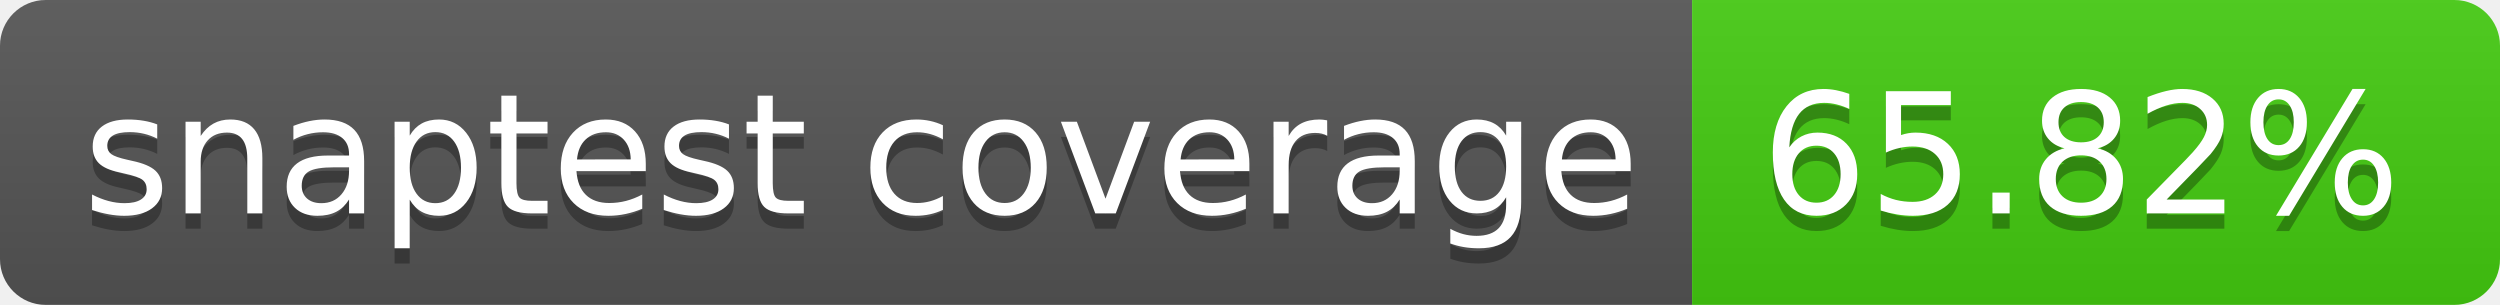
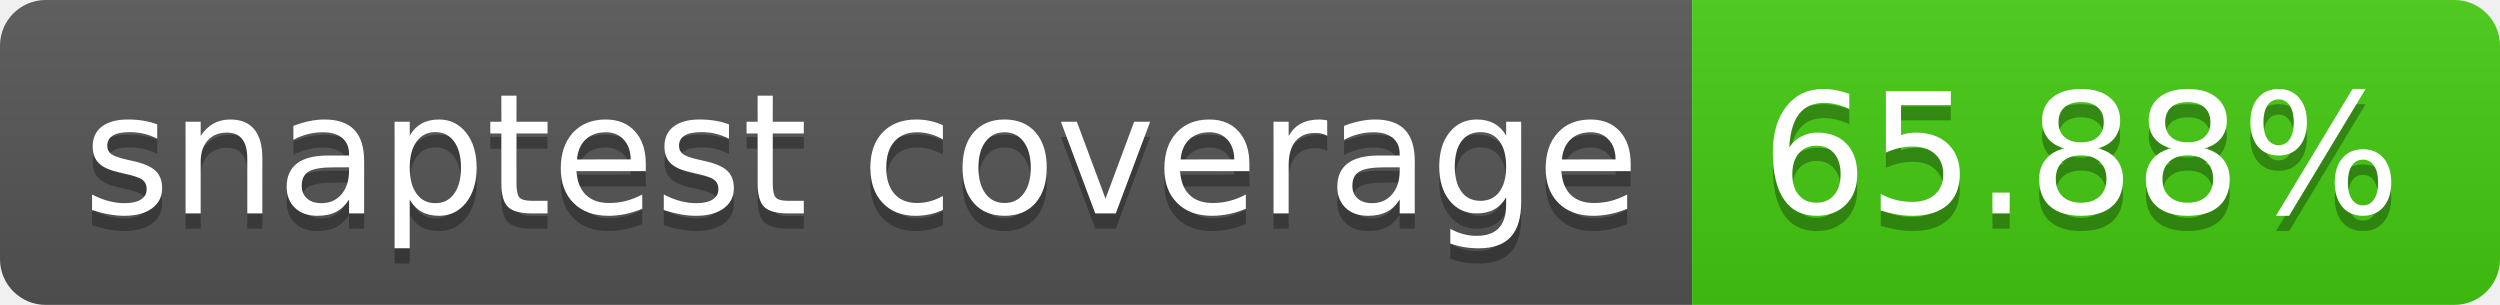
- <svg xmlns="http://www.w3.org/2000/svg" width="164" height="20" role="img" aria-label="snaptest coverage: 65.82%">
+ <svg xmlns="http://www.w3.org/2000/svg" width="164" height="20" role="img" aria-label="snaptest coverage: 65.88%">
  <linearGradient id="s" x2="0" y2="100%">
    <stop offset="0" stop-color="#bbb" stop-opacity=".1" />
    <stop offset="1" stop-opacity=".1" />
  </linearGradient>
  <clipPath id="r">
    <rect width="164" height="20" rx="3" fill="#fff" />
  </clipPath>
  <g clip-path="url(#r)">
    <rect width="111" height="20" fill="#555" />
    <rect x="111" width="53" height="20" fill="#4c1" />
    <rect width="164" height="20" fill="url(#s)" />
  </g>
  <g fill="#fff" text-anchor="middle" font-family="Verdana,Geneva,DejaVu Sans,sans-serif" text-rendering="geometricPrecision" font-size="110">
    <text aria-hidden="true" x="565" y="150" fill="#010101" fill-opacity=".3" transform="scale(.1)" textLength="1010">snaptest coverage</text>
    <text x="565" y="140" transform="scale(.1)" fill="#fff" textLength="1010">snaptest coverage</text>
-     <text aria-hidden="true" x="1365" y="150" fill="#010101" fill-opacity=".3" transform="scale(.1)" textLength="430">65.82%</text>
-     <text x="1365" y="140" transform="scale(.1)" fill="#fff" textLength="430">65.82%</text>
+     <text aria-hidden="true" x="1365" y="150" fill="#010101" fill-opacity=".3" transform="scale(.1)" textLength="430">65.88%</text>
+     <text x="1365" y="140" transform="scale(.1)" fill="#fff" textLength="430">65.88%</text>
  </g>
</svg>
